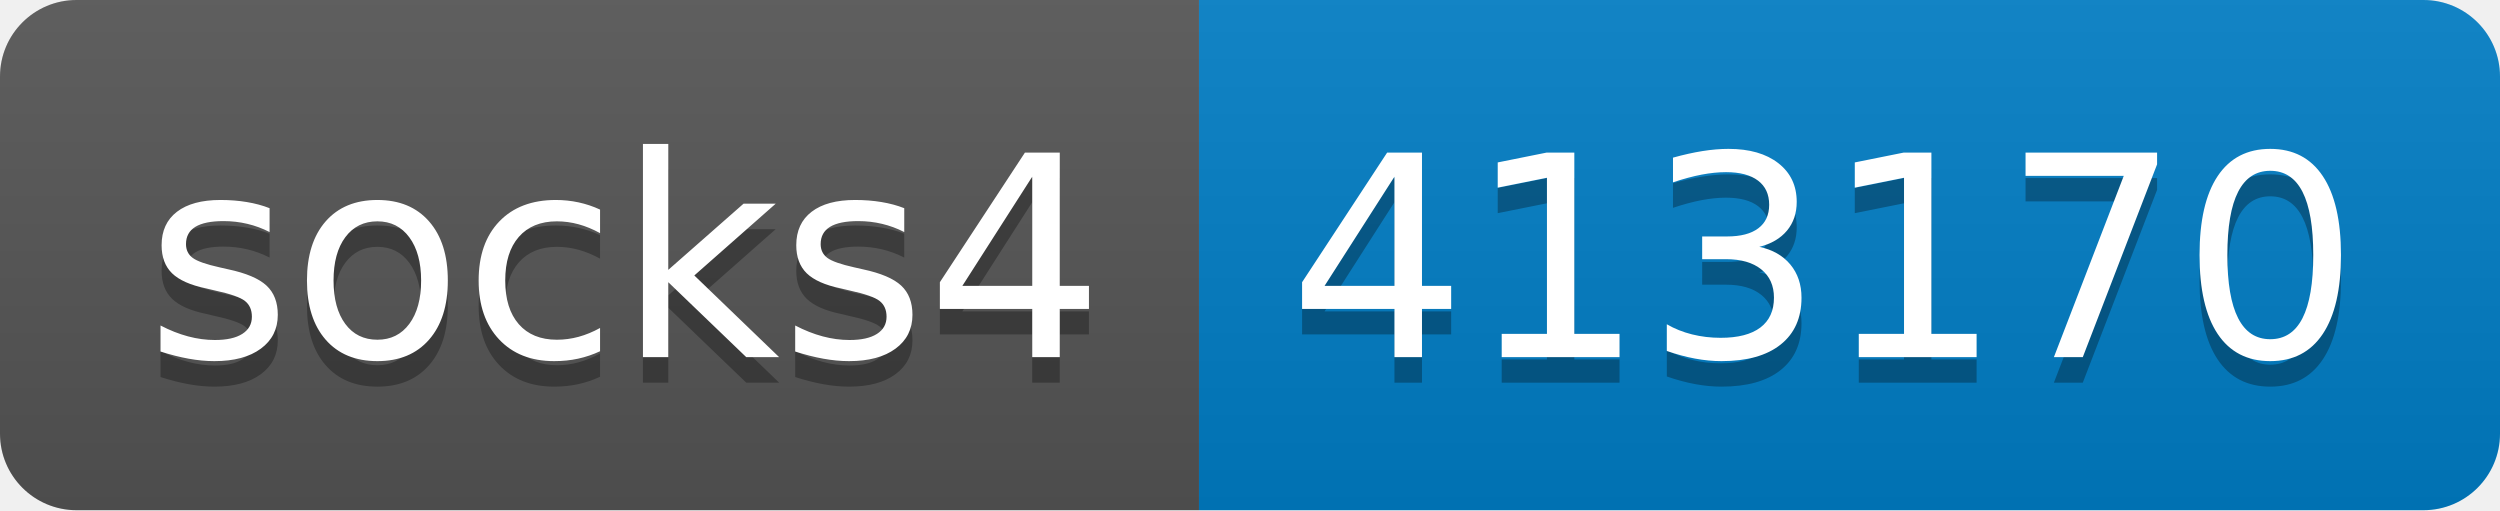
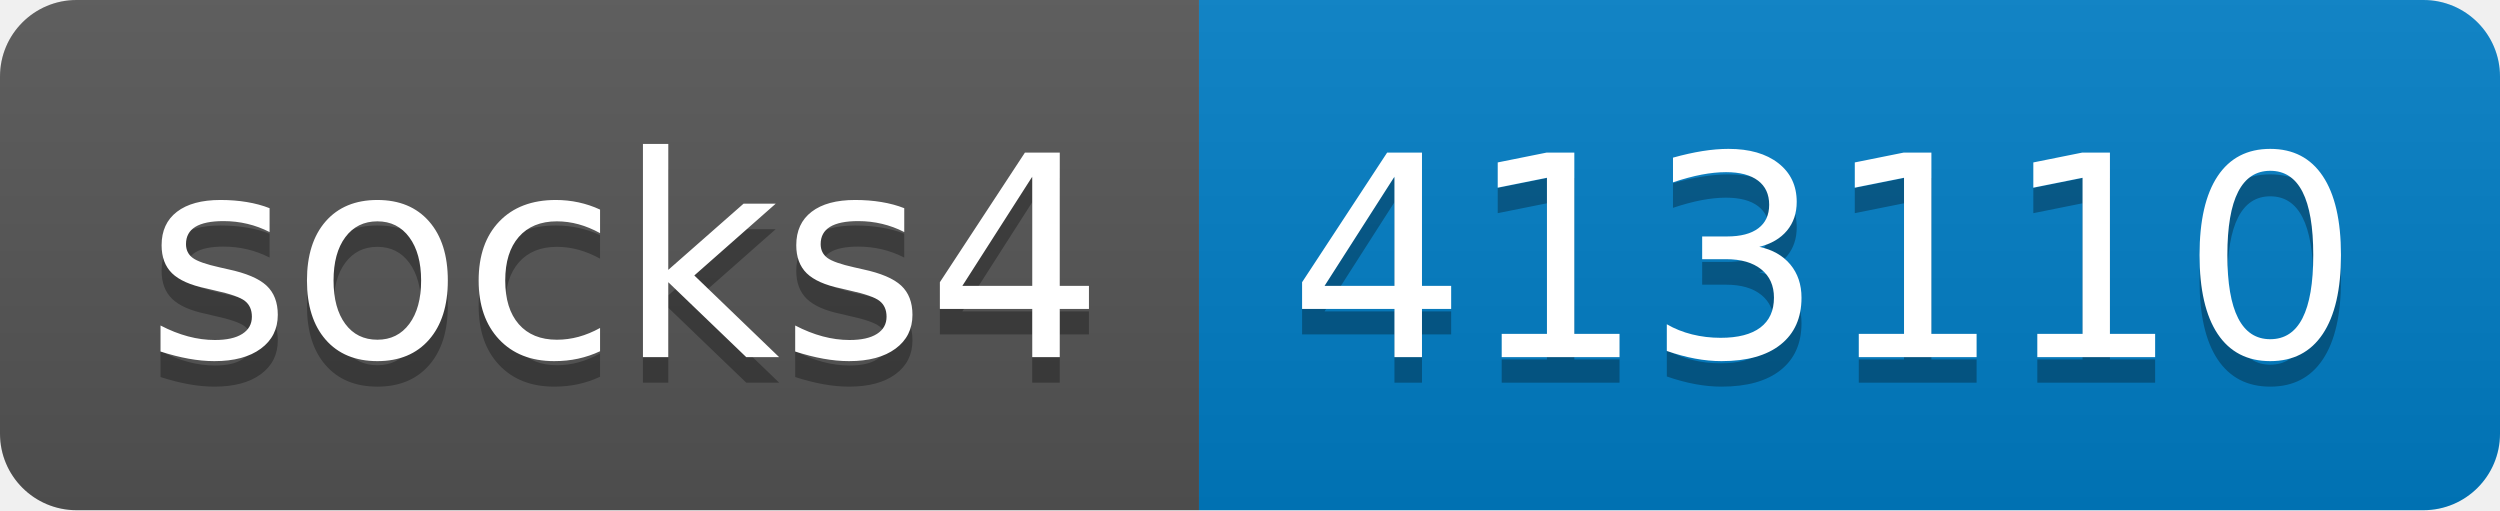
- <svg xmlns="http://www.w3.org/2000/svg" width="98" height="20" role="img" aria-label="socks4: 413170">
+ <svg xmlns="http://www.w3.org/2000/svg" width="98" height="20" role="img" aria-label="socks4: 413110">
  <linearGradient id="s" x2="0" y2="100%">
    <stop offset="0" stop-color="#bbb" stop-opacity=".1" />
    <stop offset="1" stop-opacity=".1" />
  </linearGradient>
  <clipPath id="r">
    <rect width="98" height="20" rx="3" fill="#fff" />
  </clipPath>
  <g clip-path="url(#r)">
    <rect width="47" height="20" fill="#555" />
    <rect x="47" width="51" height="20" fill="#007ec6" />
    <rect width="98" height="20" fill="url(#s)" />
  </g>
  <g fill="#fff" text-anchor="middle" font-family="Verdana,Geneva,DejaVu Sans,sans-serif" text-rendering="geometricPrecision" font-size="110">
    <text aria-hidden="true" x="245" y="150" fill="#010101" fill-opacity=".3" transform="scale(.1)" textLength="370">socks4</text>
    <text x="245" y="140" transform="scale(.1)" fill="#fff" textLength="370">socks4</text>
-     <text aria-hidden="true" x="715" y="150" fill="#010101" fill-opacity=".3" transform="scale(.1)" textLength="410">413170</text>
-     <text x="715" y="140" transform="scale(.1)" fill="#fff" textLength="410">413170</text>
+     <text aria-hidden="true" x="715" y="150" fill="#010101" fill-opacity=".3" transform="scale(.1)" textLength="410">413110</text>
+     <text x="715" y="140" transform="scale(.1)" fill="#fff" textLength="410">413110</text>
  </g>
</svg>
